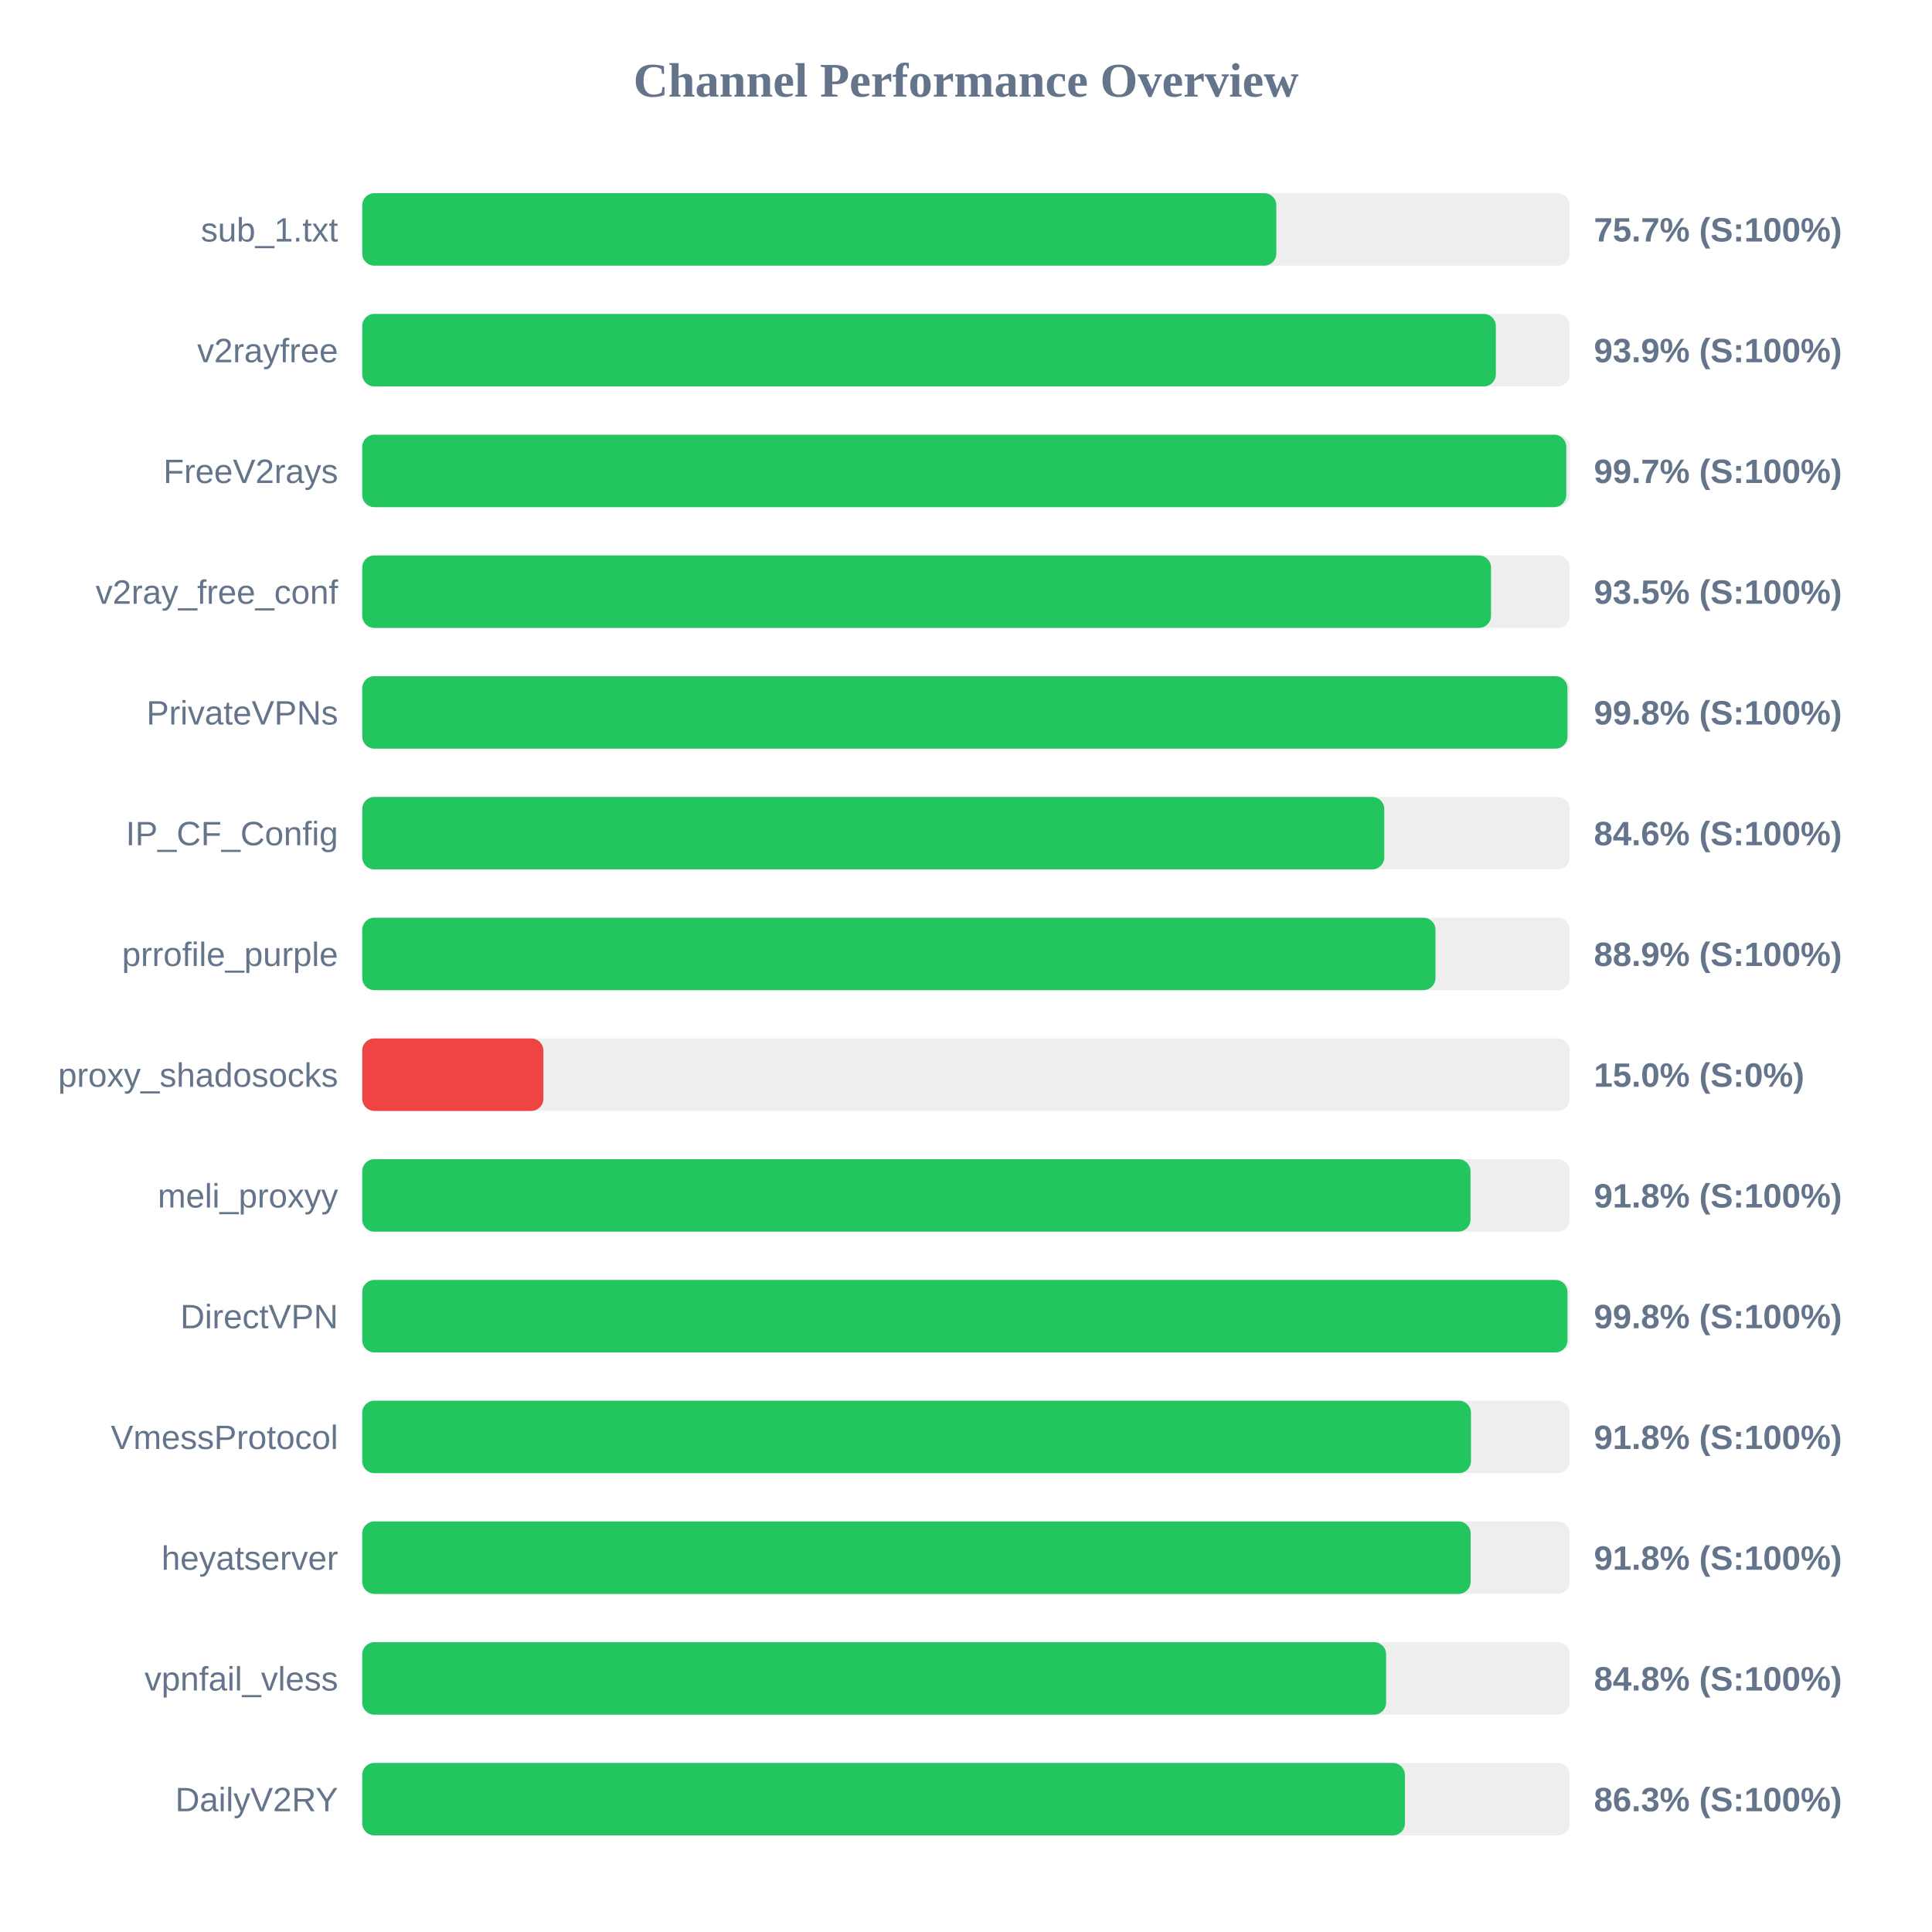
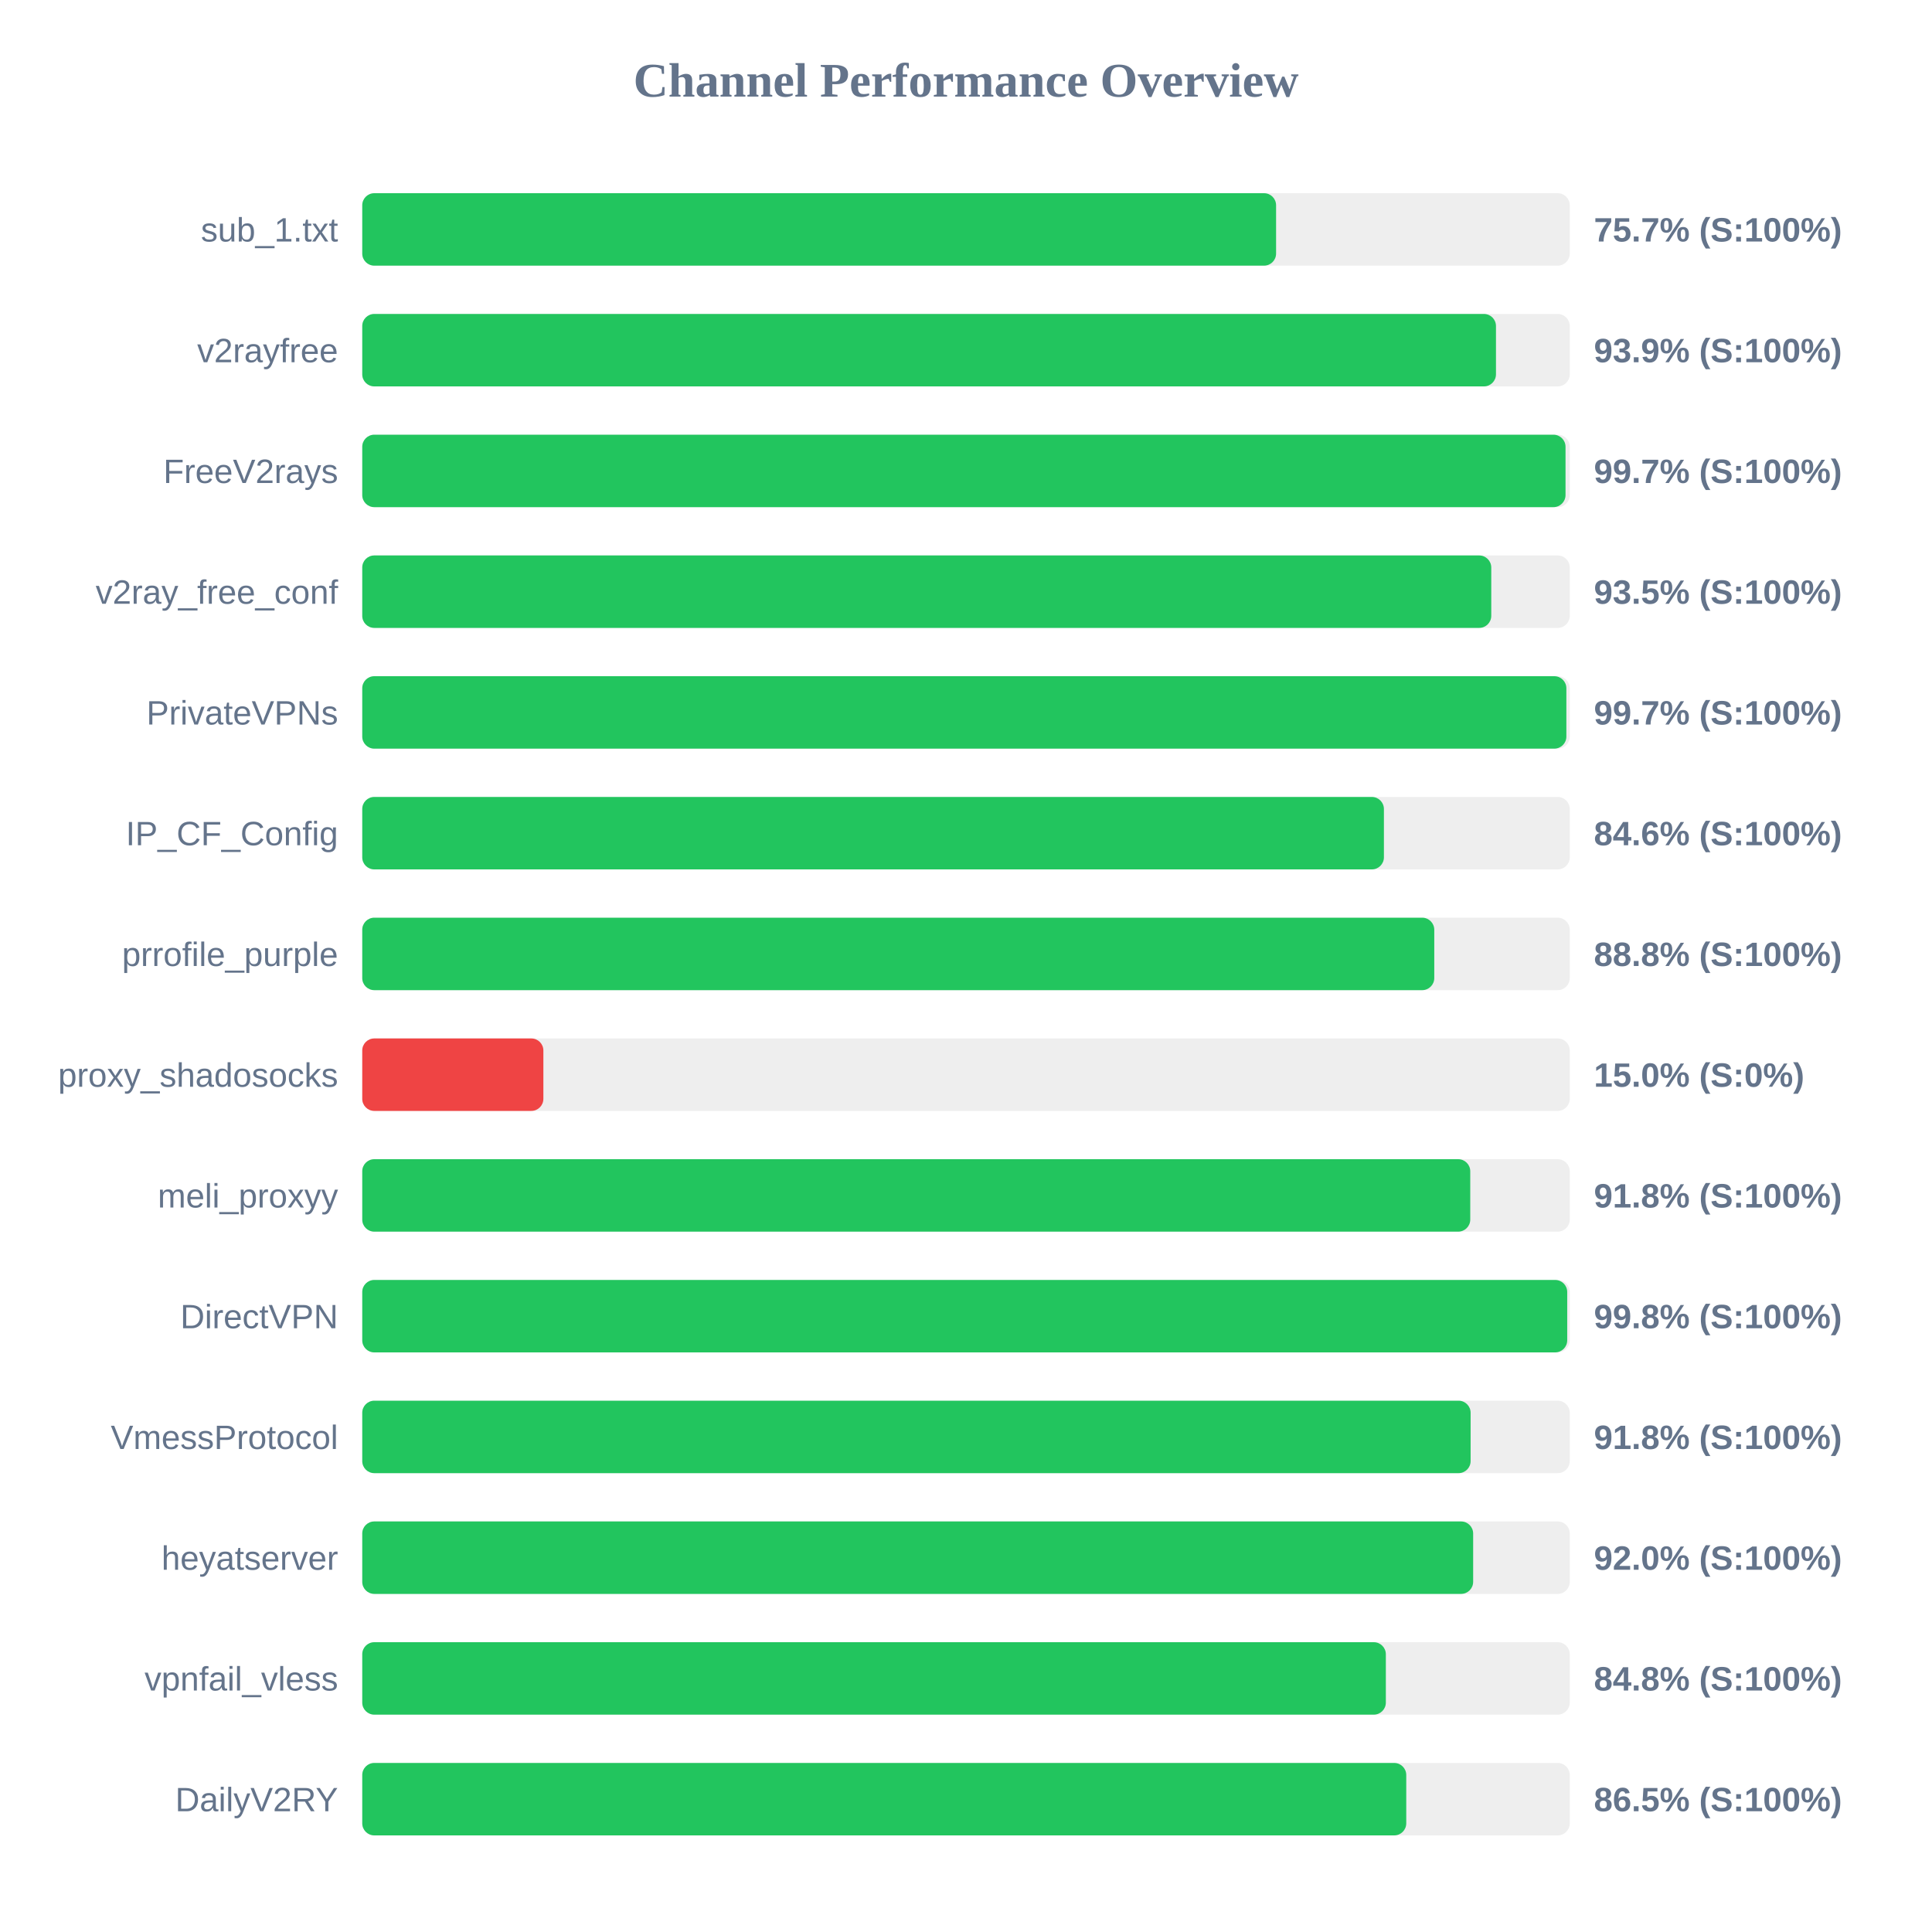
<svg xmlns="http://www.w3.org/2000/svg" width="800" height="800" version="1.1">
  <style>
        .row { font: 14px Arial; fill: #64748b; }
        .score { font: bold 14px Arial; fill: #64748b; }
    </style>
  <text x="400" y="40" text-anchor="middle" font-size="20px" font-weight="bold" fill="#64748b">Channel Performance Overview</text>
  <rect x="150" y="80" width="500" height="30" fill="#eee" rx="5" />
-   <rect x="150" y="80" width="378.5" height="30" fill="#22c55e" rx="5" />
+   <rect x="150" y="80" width="378.4" height="30" fill="#22c55e" rx="5" />
  <text x="140" y="100" text-anchor="end" class="row">sub_1.txt</text>
  <text x="660" y="100" text-anchor="start" class="score">75.7% (S:100%)</text>
  <rect x="150" y="130" width="500" height="30" fill="#eee" rx="5" />
-   <rect x="150" y="130" width="469.4" height="30" fill="#22c55e" rx="5" />
+   <rect x="150" y="130" width="469.45" height="30" fill="#22c55e" rx="5" />
  <text x="140" y="150" text-anchor="end" class="row">v2rayfree</text>
  <text x="660" y="150" text-anchor="start" class="score">93.9% (S:100%)</text>
  <rect x="150" y="180" width="500" height="30" fill="#eee" rx="5" />
-   <rect x="150" y="180" width="498.55" height="30" fill="#22c55e" rx="5" />
+   <rect x="150" y="180" width="498.25" height="30" fill="#22c55e" rx="5" />
  <text x="140" y="200" text-anchor="end" class="row">FreeV2rays</text>
  <text x="660" y="200" text-anchor="start" class="score">99.7% (S:100%)</text>
  <rect x="150" y="230" width="500" height="30" fill="#eee" rx="5" />
-   <rect x="150" y="230" width="467.4" height="30" fill="#22c55e" rx="5" />
+   <rect x="150" y="230" width="467.5" height="30" fill="#22c55e" rx="5" />
  <text x="140" y="250" text-anchor="end" class="row">v2ray_free_conf</text>
  <text x="660" y="250" text-anchor="start" class="score">93.5% (S:100%)</text>
  <rect x="150" y="280" width="500" height="30" fill="#eee" rx="5" />
-   <rect x="150" y="280" width="499.05" height="30" fill="#22c55e" rx="5" />
+   <rect x="150" y="280" width="498.6" height="30" fill="#22c55e" rx="5" />
  <text x="140" y="300" text-anchor="end" class="row">PrivateVPNs</text>
-   <text x="660" y="300" text-anchor="start" class="score">99.8% (S:100%)</text>
+   <text x="660" y="300" text-anchor="start" class="score">99.7% (S:100%)</text>
  <rect x="150" y="330" width="500" height="30" fill="#eee" rx="5" />
-   <rect x="150" y="330" width="423.2" height="30" fill="#22c55e" rx="5" />
+   <rect x="150" y="330" width="423.05" height="30" fill="#22c55e" rx="5" />
  <text x="140" y="350" text-anchor="end" class="row">IP_CF_Config</text>
  <text x="660" y="350" text-anchor="start" class="score">84.6% (S:100%)</text>
  <rect x="150" y="380" width="500" height="30" fill="#eee" rx="5" />
-   <rect x="150" y="380" width="444.4" height="30" fill="#22c55e" rx="5" />
+   <rect x="150" y="380" width="443.9" height="30" fill="#22c55e" rx="5" />
  <text x="140" y="400" text-anchor="end" class="row">prrofile_purple</text>
-   <text x="660" y="400" text-anchor="start" class="score">88.9% (S:100%)</text>
+   <text x="660" y="400" text-anchor="start" class="score">88.8% (S:100%)</text>
  <rect x="150" y="430" width="500" height="30" fill="#eee" rx="5" />
  <rect x="150" y="430" width="75.0" height="30" fill="#ef4444" rx="5" />
  <text x="140" y="450" text-anchor="end" class="row">proxy_shadosocks</text>
  <text x="660" y="450" text-anchor="start" class="score">15.0% (S:0%)</text>
  <rect x="150" y="480" width="500" height="30" fill="#eee" rx="5" />
-   <rect x="150" y="480" width="458.9" height="30" fill="#22c55e" rx="5" />
+   <rect x="150" y="480" width="458.8" height="30" fill="#22c55e" rx="5" />
  <text x="140" y="500" text-anchor="end" class="row">meli_proxyy</text>
  <text x="660" y="500" text-anchor="start" class="score">91.8% (S:100%)</text>
  <rect x="150" y="530" width="500" height="30" fill="#eee" rx="5" />
-   <rect x="150" y="530" width="499.05" height="30" fill="#22c55e" rx="5" />
+   <rect x="150" y="530" width="498.95" height="30" fill="#22c55e" rx="5" />
  <text x="140" y="550" text-anchor="end" class="row">DirectVPN</text>
  <text x="660" y="550" text-anchor="start" class="score">99.8% (S:100%)</text>
  <rect x="150" y="580" width="500" height="30" fill="#eee" rx="5" />
-   <rect x="150" y="580" width="459.1" height="30" fill="#22c55e" rx="5" />
+   <rect x="150" y="580" width="458.95" height="30" fill="#22c55e" rx="5" />
  <text x="140" y="600" text-anchor="end" class="row">VmessProtocol</text>
  <text x="660" y="600" text-anchor="start" class="score">91.8% (S:100%)</text>
  <rect x="150" y="630" width="500" height="30" fill="#eee" rx="5" />
-   <rect x="150" y="630" width="458.95" height="30" fill="#22c55e" rx="5" />
+   <rect x="150" y="630" width="460.0" height="30" fill="#22c55e" rx="5" />
  <text x="140" y="650" text-anchor="end" class="row">heyatserver</text>
-   <text x="660" y="650" text-anchor="start" class="score">91.8% (S:100%)</text>
+   <text x="660" y="650" text-anchor="start" class="score">92.0% (S:100%)</text>
  <rect x="150" y="680" width="500" height="30" fill="#eee" rx="5" />
-   <rect x="150" y="680" width="423.95" height="30" fill="#22c55e" rx="5" />
+   <rect x="150" y="680" width="423.85" height="30" fill="#22c55e" rx="5" />
  <text x="140" y="700" text-anchor="end" class="row">vpnfail_vless</text>
  <text x="660" y="700" text-anchor="start" class="score">84.8% (S:100%)</text>
  <rect x="150" y="730" width="500" height="30" fill="#eee" rx="5" />
-   <rect x="150" y="730" width="431.75" height="30" fill="#22c55e" rx="5" />
+   <rect x="150" y="730" width="432.3" height="30" fill="#22c55e" rx="5" />
  <text x="140" y="750" text-anchor="end" class="row">DailyV2RY</text>
-   <text x="660" y="750" text-anchor="start" class="score">86.3% (S:100%)</text>
+   <text x="660" y="750" text-anchor="start" class="score">86.5% (S:100%)</text>
</svg>
